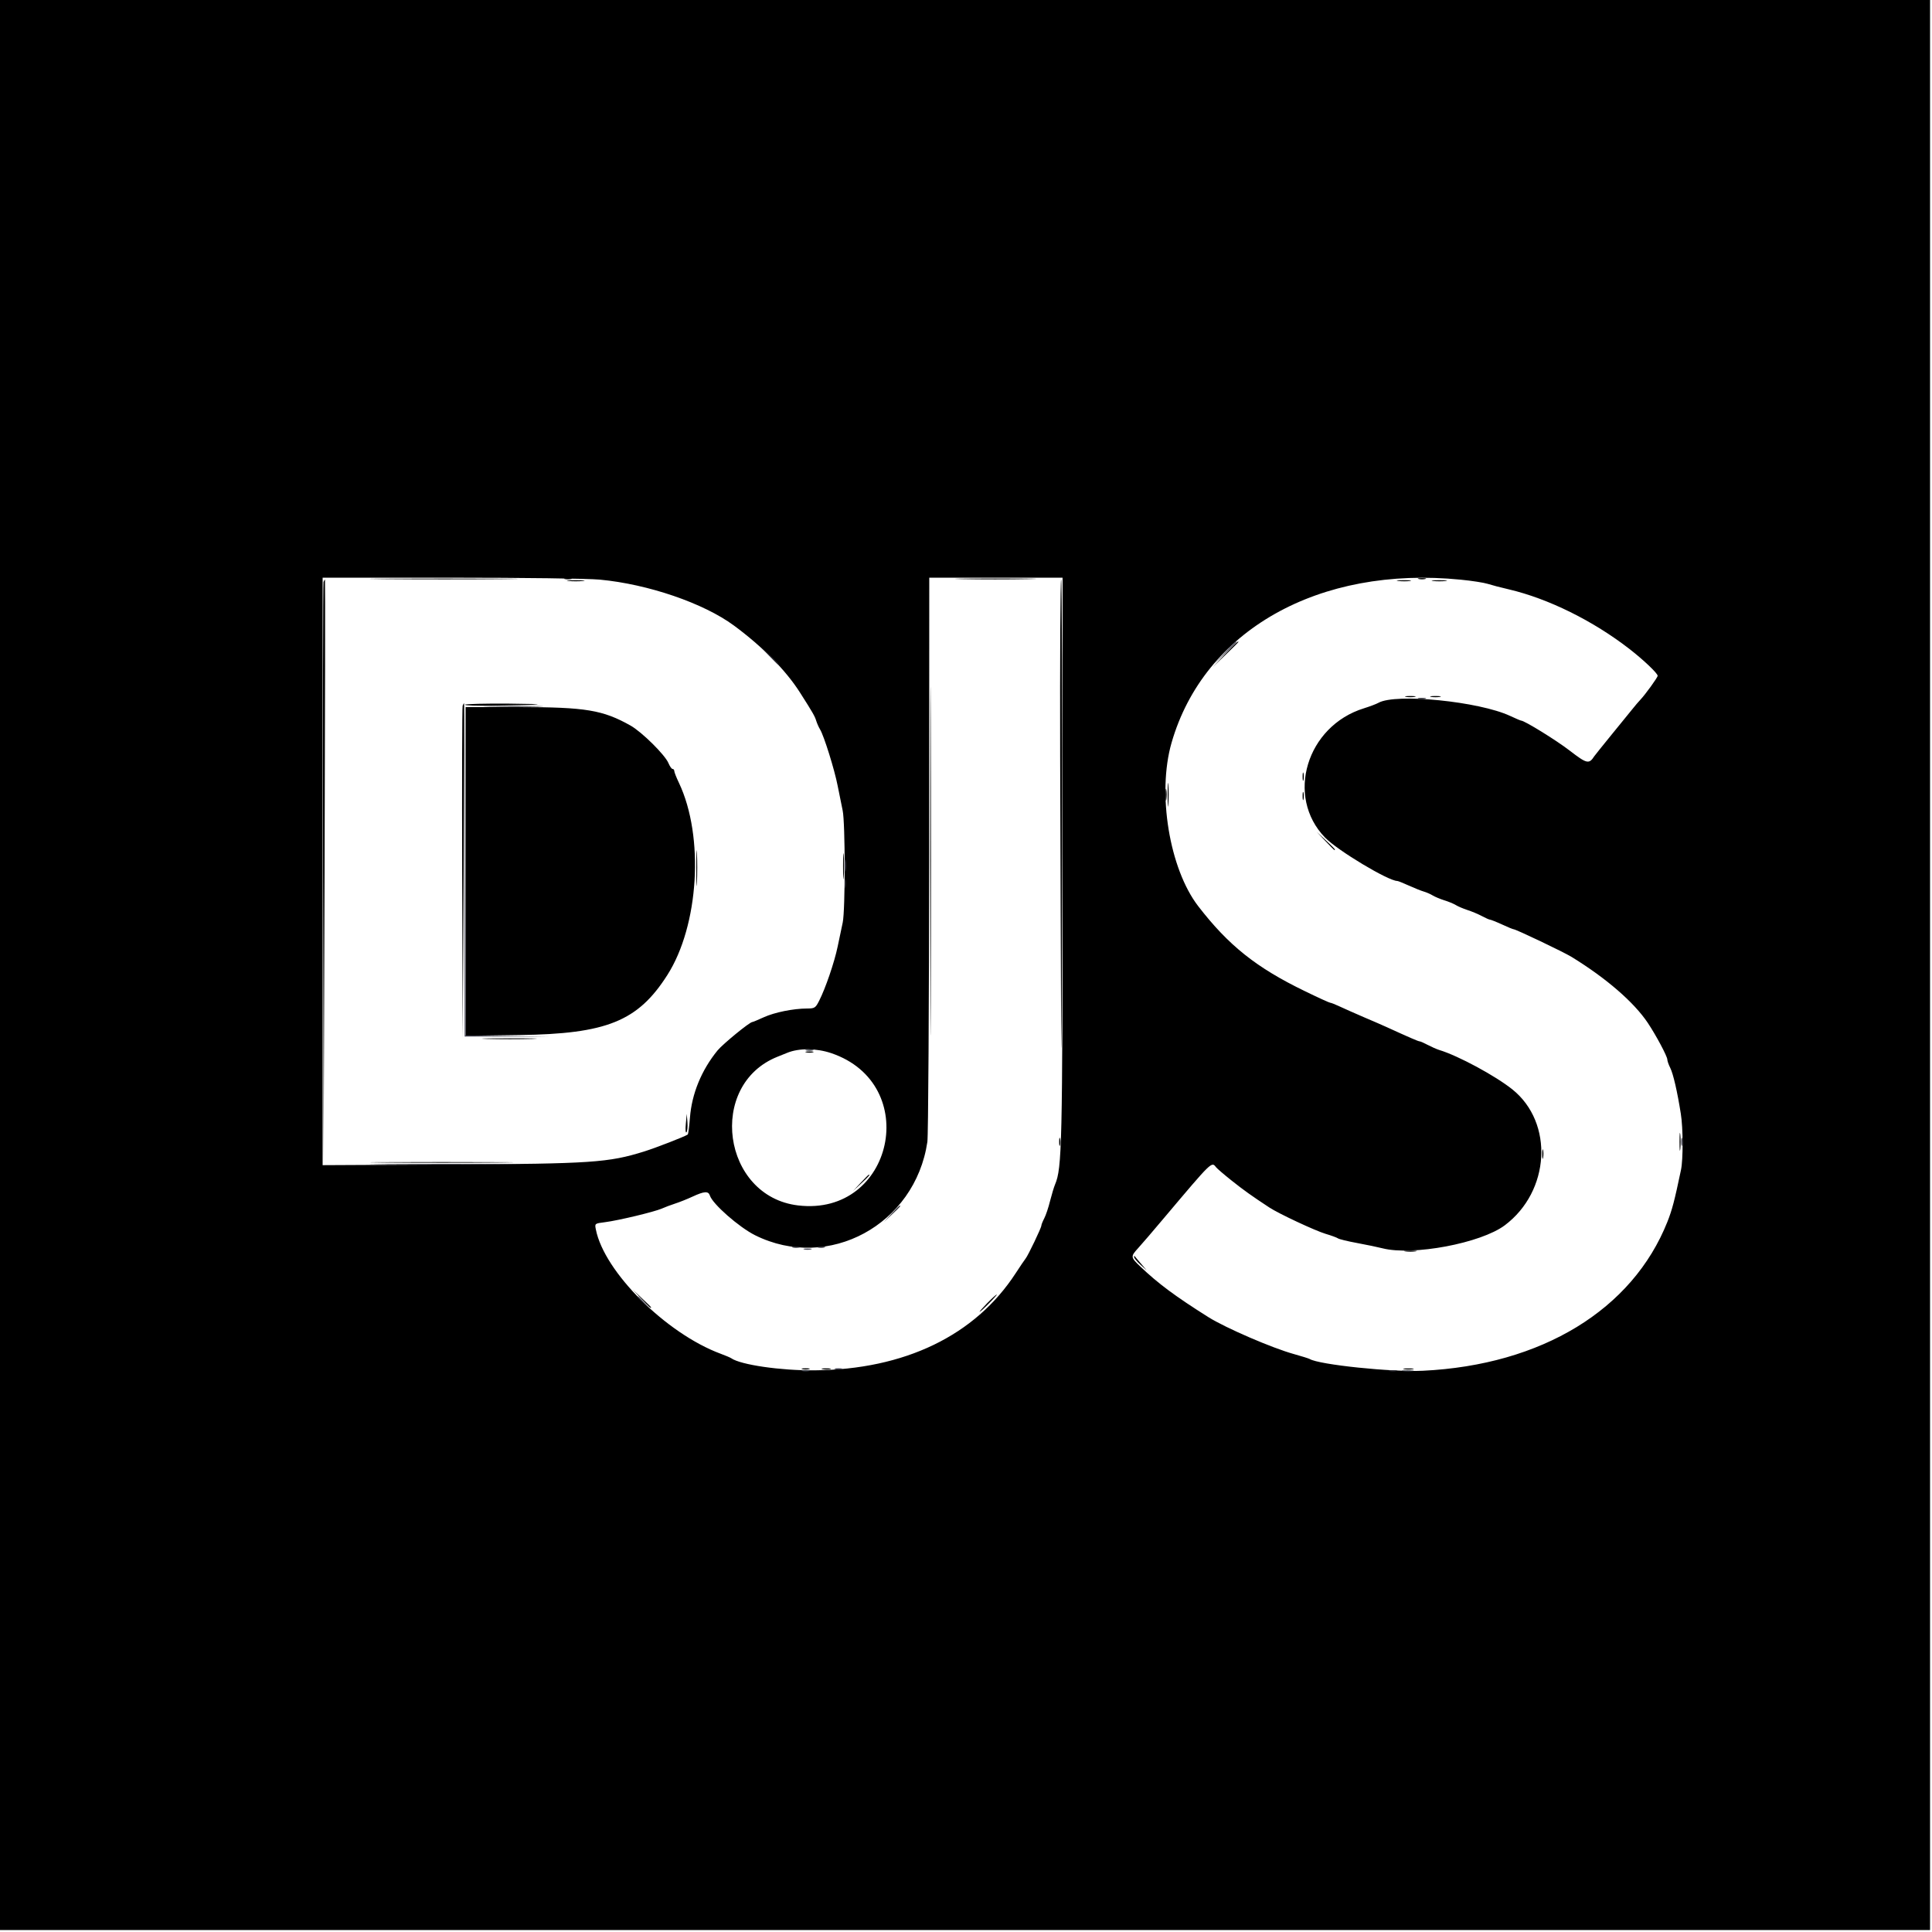
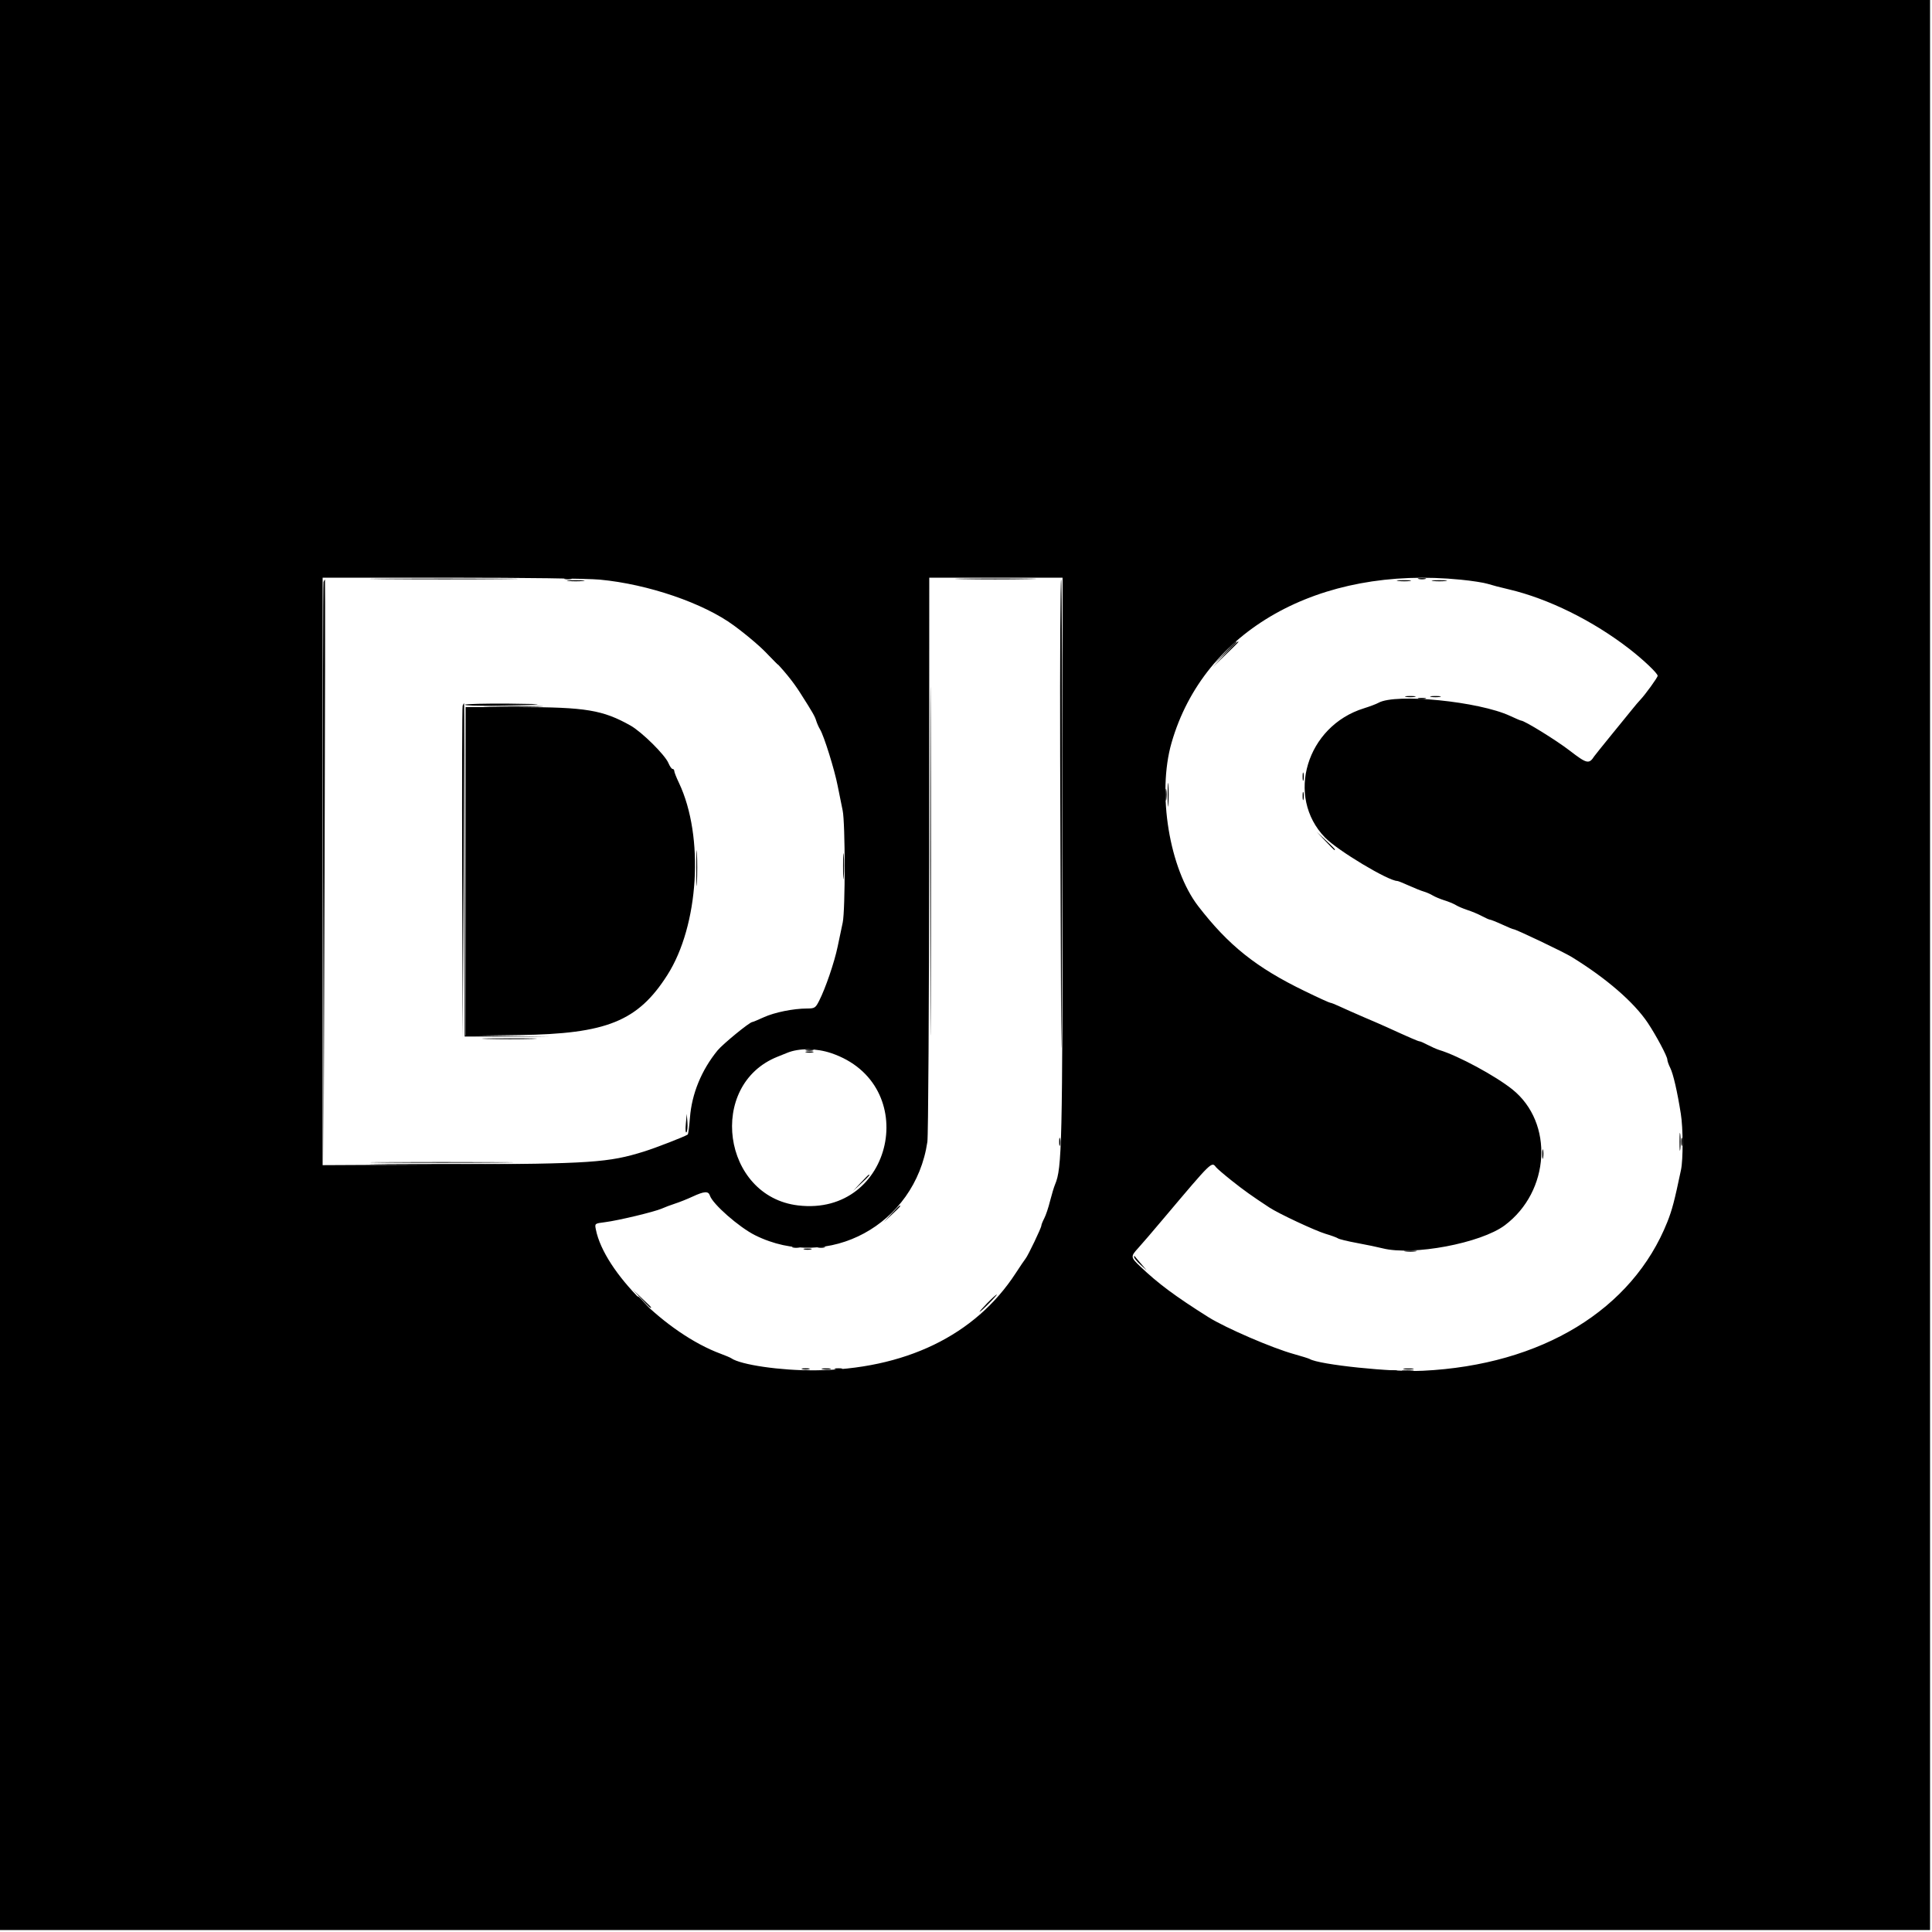
<svg xmlns="http://www.w3.org/2000/svg" viewBox="0 0 128 128" version="1.1">
  <g id="surface1">
    <path style=" stroke:none;fill-rule:evenodd;fill:rgb(255,255,255);fill-opacity:1;" d="M 21.602 38.473 C 21.547 38.527 21.504 47.203 21.504 57.754 L 21.504 76.941 L 30.367 76.898 C 40.785 76.848 41.691 76.75 44.75 75.324 L 45.402 75.02 L 45.484 74.117 C 45.863 70.043 49.191 66.789 53.105 66.672 C 54.008 66.645 53.957 66.695 54.586 65.125 C 55.926 61.758 56.227 56.047 55.289 51.902 C 53.609 44.5 48.348 39.781 40.512 38.648 C 39.332 38.48 21.754 38.316 21.602 38.473 M 61.695 56.941 L 61.695 75.488 L 61.387 76.688 C 59.879 82.566 52.902 84.801 48.293 80.879 C 48.098 80.711 47.656 80.25 47.312 79.848 L 46.688 79.121 L 45.969 79.445 C 44.402 80.152 40.887 81.152 39.977 81.152 C 38.77 81.152 41.324 85.129 43.832 87.152 C 46.98 89.695 49.547 90.555 53.953 90.551 C 62.059 90.539 67.355 86.629 69.551 79.039 C 70.277 76.523 70.277 76.477 70.242 56.641 L 70.207 38.465 L 65.953 38.43 L 61.695 38.395 L 61.695 56.941 M 92.992 38.488 C 83.789 38.965 77.504 44.695 77.504 52.609 C 77.504 58.941 80.469 62.844 87.68 66.012 C 88.559 66.398 90 67.031 90.879 67.422 C 92.906 68.316 93.312 68.492 94.336 68.93 C 100.82 71.695 102.273 73.055 102.273 76.371 C 102.273 84.297 89.766 85.32 81.164 78.094 C 80.645 77.656 80.18 77.344 80.129 77.402 C 79.961 77.602 76.602 81.582 76.223 82.031 C 76.012 82.281 75.711 82.629 75.551 82.797 C 75.117 83.27 75.172 83.371 76.43 84.441 C 85.176 91.883 98.637 92.766 106.305 86.402 C 111.516 82.078 112.84 73.887 109.234 68.266 C 107.82 66.059 104.809 63.652 102.145 62.598 C 101.898 62.5 101.633 62.375 101.559 62.316 C 101.48 62.258 101.191 62.129 100.918 62.027 C 100.641 61.926 99.926 61.633 99.328 61.375 C 98.254 60.91 97.469 60.578 96.031 59.984 C 95.629 59.816 94.863 59.496 94.336 59.27 C 93.809 59.047 93.168 58.785 92.914 58.691 C 88.633 57.098 86.461 55.023 86.301 52.367 C 85.918 46.082 94.949 43.969 102.656 48.547 C 102.902 48.695 103.547 49.148 104.094 49.559 C 104.637 49.969 105.125 50.301 105.18 50.297 C 105.27 50.289 108.465 46.402 109.352 45.219 L 109.711 44.742 L 109.094 44.191 C 107.922 43.141 105.969 41.75 104.863 41.176 C 103.977 40.715 103.723 40.59 103.141 40.332 C 100.145 38.992 96.391 38.312 92.992 38.488 M 38.324 46.727 C 43.246 47.41 45.953 50.965 46.168 57.023 C 46.383 63.188 43.645 67.441 38.785 68.496 C 37.531 68.77 31.68 69.004 30.918 68.812 L 30.594 68.73 L 30.594 57.746 C 30.594 51.707 30.629 46.723 30.676 46.676 C 30.816 46.539 37.27 46.582 38.324 46.727 M 51.945 70 C 46.695 72.117 47.965 79.699 53.566 79.676 C 58.973 79.652 60.531 72.512 55.641 70.168 C 54.723 69.727 52.832 69.641 51.945 70 " />
    <path style=" stroke:none;fill-rule:evenodd;fill:rgb(0,0,0);fill-opacity:1;" d="M 0 63.938 L 0 127.871 L 127.871 127.871 L 127.871 0 L 0 0 L 0 63.938 M 39.742 38.402 C 42.941 38.703 46.613 39.961 48.621 41.441 C 50.508 42.832 52.062 44.406 53.004 45.887 C 53.84 47.199 53.984 47.449 54.074 47.746 C 54.129 47.922 54.242 48.18 54.328 48.32 C 54.586 48.734 55.297 51.012 55.5 52.074 C 55.605 52.613 55.754 53.344 55.828 53.695 C 56.004 54.523 56.008 60.281 55.832 61.121 C 55.758 61.473 55.605 62.191 55.496 62.719 C 55.281 63.754 54.691 65.48 54.27 66.305 C 54.031 66.777 53.973 66.816 53.469 66.816 C 52.555 66.82 51.316 67.07 50.598 67.398 C 50.223 67.57 49.883 67.711 49.844 67.711 C 49.668 67.711 47.895 69.164 47.539 69.594 C 46.473 70.902 45.832 72.465 45.711 74.051 C 45.664 74.641 45.598 75.141 45.566 75.164 C 45.391 75.293 43.469 76.039 42.688 76.285 C 40.316 77.027 39.188 77.102 29.922 77.152 L 21.375 77.195 L 21.375 38.273 L 29.855 38.273 C 34.66 38.273 38.945 38.328 39.742 38.402 M 70.398 56.863 C 70.395 75.871 70.359 77.391 69.902 78.469 C 69.828 78.641 69.68 79.137 69.57 79.566 C 69.465 80 69.289 80.52 69.184 80.719 C 69.078 80.922 68.992 81.141 68.992 81.203 C 68.992 81.344 68.109 83.191 67.949 83.383 C 67.887 83.457 67.59 83.895 67.293 84.352 C 64.605 88.484 59.941 90.734 53.965 90.789 C 51.73 90.809 49.066 90.422 48.449 89.988 C 48.379 89.941 48.062 89.805 47.742 89.688 C 44.133 88.348 40.031 84.266 39.477 81.457 C 39.398 81.059 39.398 81.059 40.082 80.973 C 40.977 80.859 43.348 80.289 43.84 80.074 C 44.051 79.98 44.453 79.828 44.734 79.738 C 45.016 79.648 45.535 79.441 45.887 79.277 C 46.66 78.918 46.934 78.902 47.031 79.207 C 47.207 79.766 48.961 81.305 50.023 81.836 C 54.883 84.258 60.633 81.141 61.441 75.648 C 61.5 75.262 61.551 66.691 61.559 56.609 L 61.566 38.273 L 70.398 38.273 L 70.398 56.863 M 96.785 38.406 C 97.516 38.477 98.312 38.602 98.559 38.68 C 98.801 38.758 99.434 38.926 99.965 39.047 C 102.578 39.66 105.543 41.125 107.961 43 C 108.895 43.727 109.824 44.609 109.824 44.773 C 109.824 44.887 109.008 46.012 108.672 46.367 C 108.566 46.477 108.324 46.758 108.137 46.996 C 107.949 47.23 107.328 47.996 106.754 48.695 C 106.184 49.395 105.676 50.027 105.625 50.102 C 105.277 50.641 105.133 50.605 104.012 49.742 C 103.121 49.051 101 47.742 100.777 47.742 C 100.746 47.742 100.422 47.605 100.055 47.434 C 98.004 46.473 92.473 45.918 91.328 46.562 C 91.188 46.641 90.754 46.805 90.367 46.926 C 86.559 48.102 85.152 52.773 87.789 55.492 C 88.617 56.348 91.984 58.367 92.578 58.367 C 92.625 58.367 92.969 58.504 93.34 58.672 C 93.711 58.84 94.16 59.02 94.336 59.07 C 94.512 59.121 94.77 59.234 94.91 59.32 C 95.055 59.41 95.398 59.555 95.68 59.645 C 95.961 59.73 96.309 59.875 96.449 59.961 C 96.59 60.051 96.934 60.195 97.215 60.289 C 97.496 60.379 97.93 60.559 98.176 60.691 C 98.418 60.82 98.664 60.93 98.715 60.93 C 98.766 60.93 99.125 61.07 99.508 61.246 C 99.895 61.426 100.238 61.566 100.281 61.566 C 100.434 61.566 103.594 63.074 104.121 63.398 C 106.43 64.816 108.262 66.406 109.176 67.777 C 109.723 68.598 110.465 69.988 110.465 70.199 C 110.465 70.289 110.551 70.539 110.66 70.754 C 110.855 71.145 111.125 72.309 111.359 73.793 C 111.512 74.73 111.516 76.809 111.371 77.504 C 110.938 79.57 110.785 80.148 110.469 80.949 C 108.152 86.773 102.145 90.434 94.273 90.816 C 92.223 90.918 87.375 90.414 86.766 90.035 C 86.703 90 86.234 89.852 85.727 89.711 C 84.305 89.32 81.207 87.984 80.062 87.266 C 77.871 85.887 76.734 85.043 75.551 83.914 C 74.902 83.297 74.898 83.25 75.395 82.703 C 75.609 82.473 76.398 81.551 77.148 80.66 C 80.316 76.906 80.27 76.949 80.566 77.332 C 80.641 77.426 81.105 77.824 81.602 78.219 C 82.391 78.848 82.949 79.246 84.098 80 C 84.727 80.414 87.137 81.539 87.816 81.742 C 88.199 81.855 88.57 81.992 88.641 82.043 C 88.711 82.098 89.285 82.238 89.922 82.355 C 90.555 82.473 91.309 82.629 91.594 82.703 C 93.594 83.215 98.109 82.367 99.695 81.18 C 102.699 78.926 102.957 74.391 100.199 72.176 C 99.082 71.281 96.621 69.949 95.359 69.566 C 95.184 69.512 94.84 69.359 94.594 69.23 C 94.348 69.098 94.105 68.992 94.051 68.992 C 93.965 68.992 93.363 68.73 91.84 68.035 C 91.629 67.938 90.965 67.648 90.367 67.395 C 89.77 67.137 89.043 66.816 88.754 66.68 C 88.465 66.543 88.184 66.434 88.129 66.434 C 88.074 66.434 87.312 66.086 86.438 65.66 C 83.23 64.105 81.395 62.641 79.387 60.039 C 77.473 57.555 76.656 52.559 77.617 49.215 C 79.758 41.766 87.379 37.465 96.785 38.406 M 30.848 57.734 L 30.848 68.621 L 34.398 68.574 C 40.191 68.5 42.262 67.66 44.211 64.602 C 46.309 61.316 46.664 55.43 44.988 51.879 C 44.812 51.516 44.672 51.156 44.672 51.078 C 44.672 51.004 44.621 50.945 44.559 50.945 C 44.496 50.945 44.375 50.77 44.285 50.555 C 44.062 50.016 42.523 48.492 41.773 48.07 C 39.941 47.039 38.793 46.848 34.41 46.848 L 30.848 46.848 L 30.848 57.734 M 55.07 69.773 C 61.102 71.812 59.191 80.609 52.879 79.863 C 47.848 79.27 46.828 71.871 51.52 70.008 C 51.73 69.926 52.02 69.809 52.16 69.75 C 52.934 69.434 54.086 69.441 55.07 69.773 " />
    <path style=" stroke:none;fill-rule:evenodd;fill:rgb(0,0,0);fill-opacity:1;" d="M 21.434 38.559 C 21.402 38.648 21.391 47.332 21.406 57.855 L 21.441 76.992 L 21.504 57.695 C 21.539 47.082 21.551 38.398 21.531 38.398 C 21.512 38.398 21.469 38.473 21.434 38.559 M 37.664 38.492 C 37.93 38.52 38.359 38.52 38.625 38.492 C 38.887 38.465 38.672 38.441 38.145 38.441 C 37.617 38.441 37.398 38.465 37.664 38.492 M 61.629 57.023 C 61.629 67.301 61.645 71.527 61.664 66.41 C 61.684 61.293 61.684 52.883 61.664 47.723 C 61.645 42.559 61.629 46.746 61.629 57.023 M 70.238 50.078 C 70.258 56.504 70.285 64.699 70.305 68.289 C 70.324 71.879 70.352 66.621 70.371 56.609 C 70.387 46.594 70.355 38.398 70.305 38.398 C 70.25 38.398 70.223 43.656 70.238 50.078 M 92.641 38.492 C 92.871 38.52 93.219 38.52 93.41 38.492 C 93.602 38.461 93.414 38.438 92.992 38.441 C 92.57 38.441 92.414 38.465 92.641 38.492 M 94.945 38.492 C 95.172 38.52 95.547 38.52 95.777 38.492 C 96.004 38.465 95.816 38.441 95.359 38.441 C 94.902 38.441 94.715 38.465 94.945 38.492 M 81.148 43.359 L 80.32 44.223 L 81.184 43.395 C 81.66 42.941 82.047 42.551 82.047 42.531 C 82.047 42.438 81.918 42.559 81.148 43.359 M 93.152 46.172 C 93.309 46.199 93.57 46.199 93.727 46.172 C 93.887 46.141 93.758 46.113 93.441 46.113 C 93.125 46.113 92.992 46.141 93.152 46.172 M 94.816 46.172 C 94.973 46.199 95.234 46.199 95.391 46.172 C 95.551 46.141 95.422 46.113 95.105 46.113 C 94.789 46.113 94.656 46.141 94.816 46.172 M 30.652 46.754 C 30.617 46.84 30.605 51.836 30.621 57.855 L 30.656 68.801 L 30.719 57.695 C 30.754 51.59 30.77 46.594 30.746 46.594 C 30.727 46.594 30.684 46.664 30.652 46.754 M 86.301 51.457 C 86.301 51.703 86.328 51.805 86.359 51.68 C 86.391 51.559 86.391 51.355 86.359 51.23 C 86.328 51.109 86.301 51.211 86.301 51.457 M 77.359 52.672 C 77.359 53.375 77.379 53.648 77.406 53.277 C 77.434 52.902 77.434 52.328 77.406 51.996 C 77.379 51.664 77.359 51.969 77.359 52.672 M 86.301 52.734 C 86.301 52.98 86.328 53.082 86.359 52.961 C 86.391 52.836 86.391 52.637 86.359 52.512 C 86.328 52.391 86.301 52.488 86.301 52.734 M 87.801 55.711 C 88.117 56.047 88.391 56.32 88.41 56.32 C 88.508 56.32 88.406 56.207 87.84 55.676 L 87.23 55.105 L 87.801 55.711 M 46.133 57.535 C 46.133 58.594 46.152 59.008 46.176 58.457 C 46.199 57.91 46.199 57.047 46.176 56.539 C 46.152 56.031 46.133 56.48 46.133 57.535 M 55.855 57.406 C 55.855 58.184 55.879 58.484 55.902 58.074 C 55.93 57.668 55.93 57.035 55.902 56.668 C 55.875 56.301 55.855 56.633 55.855 57.406 M 32.297 68.832 C 33.125 68.855 34.453 68.855 35.238 68.832 C 36.027 68.809 35.348 68.789 33.727 68.793 C 32.109 68.793 31.465 68.809 32.297 68.832 M 53.406 69.719 C 53.531 69.754 53.734 69.754 53.855 69.719 C 53.98 69.688 53.879 69.66 53.633 69.66 C 53.387 69.66 53.285 69.688 53.406 69.719 M 45.438 74.457 C 45.402 74.824 45.422 75.078 45.48 75.02 C 45.539 74.961 45.566 74.66 45.543 74.352 L 45.5 73.793 L 45.438 74.457 M 111.273 75.648 C 111.273 76.176 111.297 76.391 111.324 76.129 C 111.352 75.863 111.352 75.434 111.324 75.168 C 111.297 74.902 111.273 75.121 111.273 75.648 M 70.172 75.648 C 70.172 75.895 70.199 75.996 70.23 75.871 C 70.266 75.75 70.266 75.547 70.23 75.426 C 70.199 75.301 70.172 75.402 70.172 75.648 M 25.449 77.023 C 27.582 77.043 31.039 77.043 33.129 77.023 C 35.219 77.004 33.473 76.988 29.246 76.988 C 25.023 76.988 23.316 77.004 25.449 77.023 M 57.02 78.367 L 56.512 78.91 L 57.055 78.406 C 57.562 77.934 57.66 77.824 57.562 77.824 C 57.543 77.824 57.297 78.07 57.02 78.367 M 75.137 83.281 C 75.137 83.352 75.324 83.578 75.551 83.785 L 75.969 84.16 L 75.586 83.711 C 75.371 83.465 75.188 83.242 75.168 83.211 C 75.152 83.184 75.137 83.215 75.137 83.281 M 42.492 86.047 C 43.02 86.613 43.137 86.715 43.137 86.617 C 43.137 86.598 42.863 86.324 42.527 86.012 L 41.922 85.441 L 42.492 86.047 M 65.406 86.336 C 65.098 86.652 64.871 86.91 64.906 86.91 C 64.941 86.91 65.227 86.652 65.535 86.336 C 65.848 86.02 66.074 85.762 66.039 85.762 C 66.004 85.762 65.719 86.02 65.406 86.336 M 53.152 90.711 C 53.273 90.746 53.477 90.746 53.602 90.711 C 53.723 90.68 53.621 90.652 53.375 90.652 C 53.129 90.652 53.027 90.68 53.152 90.711 M 93.023 90.715 C 93.184 90.746 93.441 90.746 93.602 90.715 C 93.758 90.684 93.629 90.66 93.312 90.66 C 92.996 90.66 92.867 90.684 93.023 90.715 " />
    <path style=" stroke:none;fill-rule:evenodd;fill:rgb(0,0,0);fill-opacity:1;" d="M 37.406 38.359 C 37.531 38.391 37.734 38.391 37.855 38.359 C 37.98 38.328 37.879 38.301 37.633 38.301 C 37.387 38.301 37.285 38.328 37.406 38.359 M 30.805 46.688 C 30.77 46.742 31.617 46.77 32.684 46.75 C 36.219 46.691 36.578 46.645 33.703 46.617 C 32.141 46.605 30.836 46.637 30.805 46.688 M 77.219 52.672 C 77.223 53.023 77.246 53.152 77.277 52.957 C 77.305 52.762 77.305 52.477 77.273 52.32 C 77.242 52.16 77.219 52.32 77.219 52.672 M 54.496 90.715 C 54.656 90.746 54.887 90.742 55.008 90.711 C 55.133 90.68 55 90.656 54.719 90.656 C 54.438 90.656 54.34 90.684 54.496 90.715 " />
    <path style=" stroke:none;fill-rule:evenodd;fill:rgb(0,0,0);fill-opacity:1;" d="M 25.449 38.367 C 27.656 38.387 31.227 38.387 33.387 38.367 C 35.547 38.348 33.742 38.332 29.375 38.332 C 25.012 38.332 23.246 38.348 25.449 38.367 M 63.77 38.367 C 64.941 38.391 66.902 38.391 68.121 38.367 C 69.34 38.348 68.379 38.328 65.984 38.328 C 63.59 38.328 62.594 38.348 63.77 38.367 M 93.984 38.359 C 94.105 38.391 94.309 38.391 94.434 38.359 C 94.555 38.328 94.453 38.301 94.207 38.301 C 93.961 38.301 93.859 38.328 93.984 38.359 M 102.176 76.48 C 102.176 76.762 102.203 76.863 102.234 76.703 C 102.266 76.543 102.266 76.312 102.23 76.191 C 102.199 76.066 102.176 76.199 102.176 76.48 M 93.09 82.906 C 93.281 82.938 93.598 82.938 93.793 82.906 C 93.984 82.879 93.828 82.855 93.441 82.855 C 93.055 82.855 92.895 82.879 93.09 82.906 " />
-     <path style=" stroke:none;fill-rule:evenodd;fill:rgb(26.667%,26.667%,32.941%);fill-opacity:1;" d="M 81.148 43.23 L 80.449 43.969 L 81.184 43.27 C 81.59 42.883 81.922 42.551 81.922 42.531 C 81.922 42.438 81.797 42.547 81.148 43.23 M 30.781 57.762 L 30.785 68.672 L 36.48 68.68 L 30.848 68.602 L 30.816 57.727 L 30.781 46.848 L 30.781 57.762 M 55.973 57.344 C 55.973 57.73 56 57.891 56.027 57.695 C 56.059 57.504 56.059 57.188 56.027 56.992 C 56 56.797 55.973 56.957 55.973 57.344 M 111.391 75.648 C 111.391 75.895 111.414 75.996 111.449 75.871 C 111.48 75.75 111.48 75.547 111.449 75.426 C 111.414 75.301 111.391 75.402 111.391 75.648 M 53.281 82.777 C 53.402 82.809 53.605 82.809 53.727 82.777 C 53.852 82.742 53.75 82.719 53.504 82.719 C 53.258 82.719 53.156 82.742 53.281 82.777 M 42.238 85.93 C 42.238 85.949 42.426 86.137 42.656 86.344 L 43.07 86.719 L 42.695 86.305 C 42.344 85.918 42.238 85.828 42.238 85.93 M 55.328 90.711 C 55.453 90.746 55.652 90.746 55.777 90.711 C 55.898 90.68 55.797 90.652 55.551 90.652 C 55.305 90.652 55.203 90.68 55.328 90.711 " />
-     <path style=" stroke:none;fill-rule:evenodd;fill:rgb(17.255%,17.255%,20.392%);fill-opacity:1;" d="M 50.938 43.426 C 51.254 43.758 51.527 44.031 51.547 44.031 C 51.645 44.031 51.543 43.918 50.977 43.387 L 50.367 42.816 L 50.938 43.426 M 93.984 46.297 C 94.105 46.328 94.309 46.328 94.434 46.297 C 94.555 46.266 94.453 46.238 94.207 46.238 C 93.961 46.238 93.859 46.266 93.984 46.297 M 32.422 46.816 C 33.324 46.836 34.766 46.836 35.625 46.816 C 36.48 46.793 35.742 46.773 33.984 46.773 C 32.223 46.777 31.523 46.793 32.422 46.816 M 55.969 58.559 C 55.969 58.84 55.996 58.941 56.027 58.781 C 56.059 58.625 56.055 58.395 56.023 58.27 C 55.992 58.148 55.965 58.277 55.969 58.559 M 25.441 77.152 C 27.711 77.172 31.426 77.172 33.695 77.152 C 35.965 77.133 34.109 77.117 29.566 77.117 C 25.027 77.117 23.168 77.133 25.441 77.152 M 59.066 80.414 L 58.559 80.961 L 59.105 80.453 C 59.609 79.984 59.707 79.871 59.609 79.871 C 59.59 79.871 59.344 80.117 59.066 80.414 M 52.512 82.648 C 52.637 82.68 52.836 82.68 52.961 82.648 C 53.082 82.617 52.98 82.59 52.734 82.59 C 52.488 82.59 52.391 82.617 52.512 82.648 M 54.176 82.648 C 54.301 82.68 54.5 82.68 54.625 82.648 C 54.746 82.617 54.645 82.59 54.398 82.59 C 54.152 82.59 54.055 82.617 54.176 82.648 M 92.062 90.84 C 92.188 90.871 92.391 90.871 92.512 90.84 C 92.637 90.809 92.535 90.781 92.289 90.781 C 92.043 90.781 91.941 90.809 92.062 90.84 " />
-     <path style=" stroke:none;fill-rule:evenodd;fill:rgb(20.784%,22.745%,26.667%);fill-opacity:1;" d="M 53.406 69.594 C 53.531 69.625 53.734 69.625 53.855 69.594 C 53.98 69.559 53.879 69.535 53.633 69.535 C 53.387 69.535 53.285 69.559 53.406 69.594 M 53.152 90.84 C 53.273 90.871 53.477 90.871 53.602 90.84 C 53.723 90.809 53.621 90.781 53.375 90.781 C 53.129 90.781 53.027 90.809 53.152 90.84 M 92.961 90.844 C 93.156 90.875 93.445 90.871 93.602 90.844 C 93.758 90.812 93.602 90.789 93.246 90.789 C 92.895 90.789 92.766 90.812 92.961 90.844 " />
+     <path style=" stroke:none;fill-rule:evenodd;fill:rgb(0,0,0);fill-opacity:1;" d="M 81.148 43.23 L 80.449 43.969 L 81.184 43.27 C 81.59 42.883 81.922 42.551 81.922 42.531 C 81.922 42.438 81.797 42.547 81.148 43.23 M 30.781 57.762 L 30.785 68.672 L 36.48 68.68 L 30.848 68.602 L 30.816 57.727 L 30.781 46.848 L 30.781 57.762 M 55.973 57.344 C 55.973 57.73 56 57.891 56.027 57.695 C 56.059 57.504 56.059 57.188 56.027 56.992 C 56 56.797 55.973 56.957 55.973 57.344 M 111.391 75.648 C 111.391 75.895 111.414 75.996 111.449 75.871 C 111.48 75.75 111.48 75.547 111.449 75.426 C 111.414 75.301 111.391 75.402 111.391 75.648 M 53.281 82.777 C 53.402 82.809 53.605 82.809 53.727 82.777 C 53.852 82.742 53.75 82.719 53.504 82.719 C 53.258 82.719 53.156 82.742 53.281 82.777 M 42.238 85.93 C 42.238 85.949 42.426 86.137 42.656 86.344 L 43.07 86.719 L 42.695 86.305 C 42.344 85.918 42.238 85.828 42.238 85.93 M 55.328 90.711 C 55.453 90.746 55.652 90.746 55.777 90.711 C 55.898 90.68 55.797 90.652 55.551 90.652 C 55.305 90.652 55.203 90.68 55.328 90.711 " />
+     <path style=" stroke:none;fill-rule:evenodd;fill:rgb(0,0,0);fill-opacity:1;" d="M 50.938 43.426 C 51.254 43.758 51.527 44.031 51.547 44.031 C 51.645 44.031 51.543 43.918 50.977 43.387 L 50.367 42.816 L 50.938 43.426 M 93.984 46.297 C 94.105 46.328 94.309 46.328 94.434 46.297 C 94.555 46.266 94.453 46.238 94.207 46.238 C 93.961 46.238 93.859 46.266 93.984 46.297 M 32.422 46.816 C 33.324 46.836 34.766 46.836 35.625 46.816 C 36.48 46.793 35.742 46.773 33.984 46.773 C 32.223 46.777 31.523 46.793 32.422 46.816 M 55.969 58.559 C 55.969 58.84 55.996 58.941 56.027 58.781 C 56.059 58.625 56.055 58.395 56.023 58.27 C 55.992 58.148 55.965 58.277 55.969 58.559 M 25.441 77.152 C 27.711 77.172 31.426 77.172 33.695 77.152 C 35.965 77.133 34.109 77.117 29.566 77.117 C 25.027 77.117 23.168 77.133 25.441 77.152 M 59.066 80.414 L 58.559 80.961 L 59.105 80.453 C 59.609 79.984 59.707 79.871 59.609 79.871 C 59.59 79.871 59.344 80.117 59.066 80.414 M 52.512 82.648 C 52.637 82.68 52.836 82.68 52.961 82.648 C 53.082 82.617 52.98 82.59 52.734 82.59 C 52.488 82.59 52.391 82.617 52.512 82.648 M 54.176 82.648 C 54.301 82.68 54.5 82.68 54.625 82.648 C 54.746 82.617 54.645 82.59 54.398 82.59 C 54.152 82.59 54.055 82.617 54.176 82.648 M 92.062 90.84 C 92.188 90.871 92.391 90.871 92.512 90.84 C 92.637 90.809 92.535 90.781 92.289 90.781 C 92.043 90.781 91.941 90.809 92.062 90.84 " />
+     <path style=" stroke:none;fill-rule:evenodd;fill:rgb(0,0,0);fill-opacity:1;" d="M 53.406 69.594 C 53.531 69.625 53.734 69.625 53.855 69.594 C 53.98 69.559 53.879 69.535 53.633 69.535 C 53.387 69.535 53.285 69.559 53.406 69.594 M 53.152 90.84 C 53.273 90.871 53.477 90.871 53.602 90.84 C 53.723 90.809 53.621 90.781 53.375 90.781 C 53.129 90.781 53.027 90.809 53.152 90.84 M 92.961 90.844 C 93.156 90.875 93.445 90.871 93.602 90.844 C 93.758 90.812 93.602 90.789 93.246 90.789 C 92.895 90.789 92.766 90.812 92.961 90.844 " />
  </g>
</svg>
